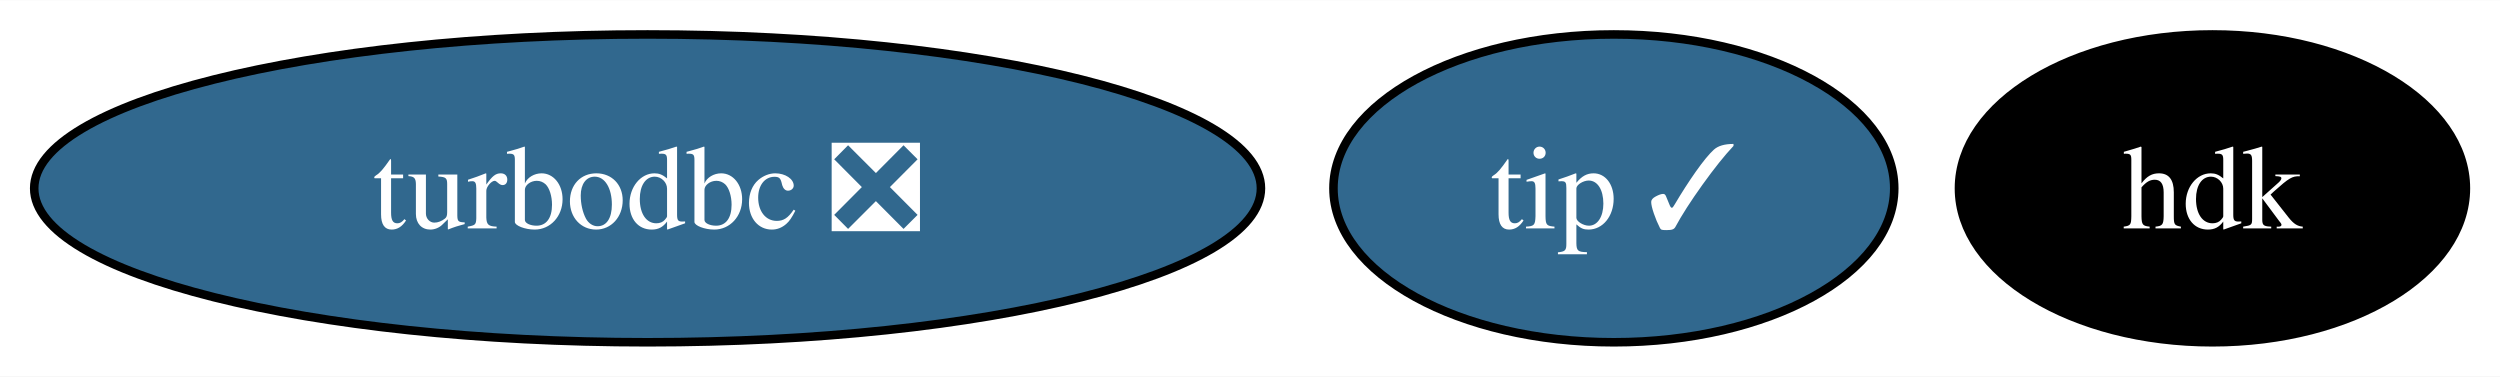
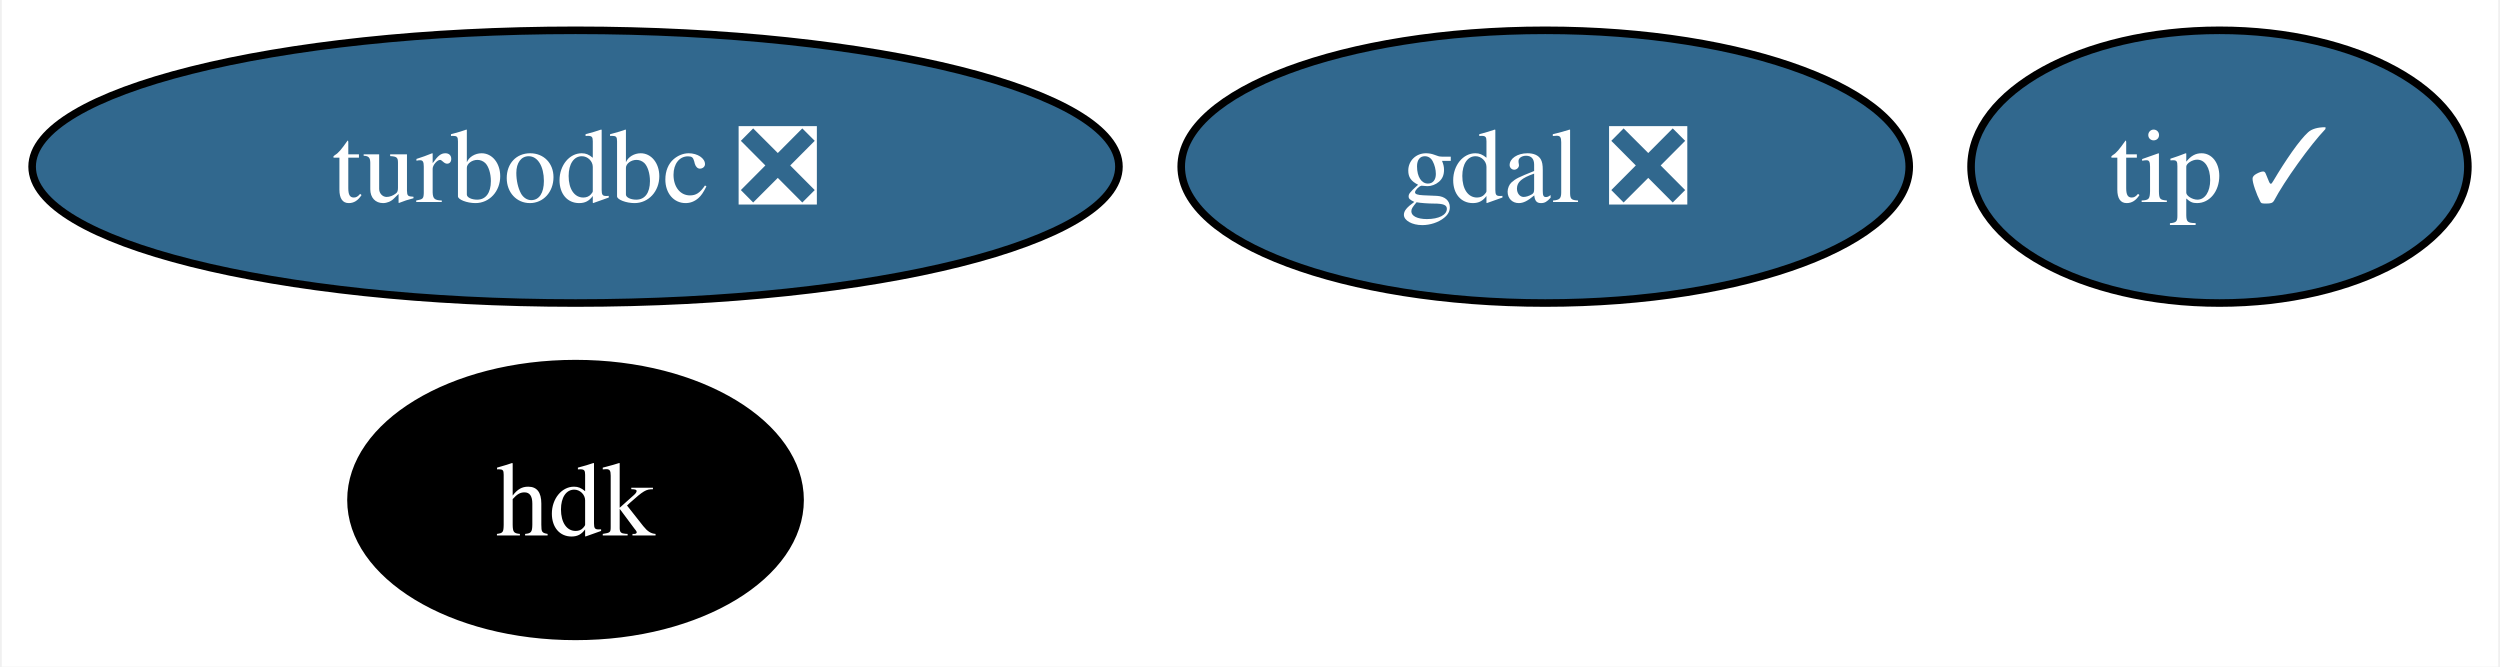
- <svg xmlns="http://www.w3.org/2000/svg" xmlns:xlink="http://www.w3.org/1999/xlink" width="292pt" height="44pt" viewBox="0.00 0.00 292.36 44.00">
-   <g id="graph0" class="graph" transform="scale(1 1) rotate(0) translate(4 40)">
-     <polygon fill="white" stroke="none" points="-4,4 -4,-40 288.36,-40 288.36,4 -4,4" />
+ <svg xmlns="http://www.w3.org/2000/svg" xmlns:xlink="http://www.w3.org/1999/xlink" width="330pt" height="88pt" viewBox="0.00 0.00 329.52 88.00">
+   <g id="graph0" class="graph" transform="scale(1 1) rotate(0) translate(4 84)">
+     <polygon fill="white" stroke="none" points="-4,4 -4,-84 325.52,-84 325.52,4 -4,4" />
    <g id="node1" class="node">
      <g id="a_node1">
-         <a xlink:href="https://github.com/conda-forge/turbodbc-feedstock/pull/121" xlink:title="turbodbc ❎">
-           <ellipse fill="#31688e" stroke="black" cx="71.73" cy="-18" rx="71.73" ry="18" />
-           <text text-anchor="middle" x="71.73" y="-13.32" font-family="Times,serif" font-size="14.00" fill="white">turbodbc ❎</text>
+         <a xlink:href="https://github.com/conda-forge/gdal-feedstock/pull/925" xlink:title="gdal ❎">
+           <ellipse fill="#31688e" stroke="black" cx="199.73" cy="-62" rx="48.05" ry="18" />
+           <text text-anchor="middle" x="199.73" y="-57.33" font-family="Times,serif" font-size="14.00" fill="white">gdal ❎</text>
        </a>
      </g>
    </g>
    <g id="node2" class="node">
      <g id="a_node2">
-         <a xlink:href="https://github.com/conda-forge/hdk-feedstock" xlink:title="hdk">
-           <ellipse fill="#000000" stroke="black" cx="254.73" cy="-18" rx="29.64" ry="18" />
-           <text text-anchor="middle" x="254.73" y="-13.32" font-family="Times,serif" font-size="14.00" fill="white">hdk</text>
+         <a xlink:href="https://github.com/conda-forge/turbodbc-feedstock/pull/121" xlink:title="turbodbc ❎">
+           <ellipse fill="#31688e" stroke="black" cx="71.73" cy="-62" rx="71.73" ry="18" />
+           <text text-anchor="middle" x="71.73" y="-57.33" font-family="Times,serif" font-size="14.00" fill="white">turbodbc ❎</text>
        </a>
      </g>
    </g>
    <g id="node3" class="node">
      <g id="a_node3">
+         <a xlink:href="https://github.com/conda-forge/hdk-feedstock" xlink:title="hdk">
+           <ellipse fill="#000000" stroke="black" cx="71.73" cy="-18" rx="29.64" ry="18" />
+           <text text-anchor="middle" x="71.73" y="-13.32" font-family="Times,serif" font-size="14.00" fill="white">hdk</text>
+         </a>
+       </g>
+     </g>
+     <g id="node4" class="node">
+       <g id="a_node4">
        <a xlink:href="https://github.com/conda-forge/tip-feedstock/pull/28" xlink:title="tip ✓">
-           <ellipse fill="#31688e" stroke="black" cx="184.73" cy="-18" rx="32.79" ry="18" />
-           <text text-anchor="middle" x="184.73" y="-13.32" font-family="Times,serif" font-size="14.00" fill="white">tip ✓</text>
+           <ellipse fill="#31688e" stroke="black" cx="288.73" cy="-62" rx="32.79" ry="18" />
+           <text text-anchor="middle" x="288.73" y="-57.33" font-family="Times,serif" font-size="14.00" fill="white">tip ✓</text>
        </a>
      </g>
    </g>
  </g>
</svg>
